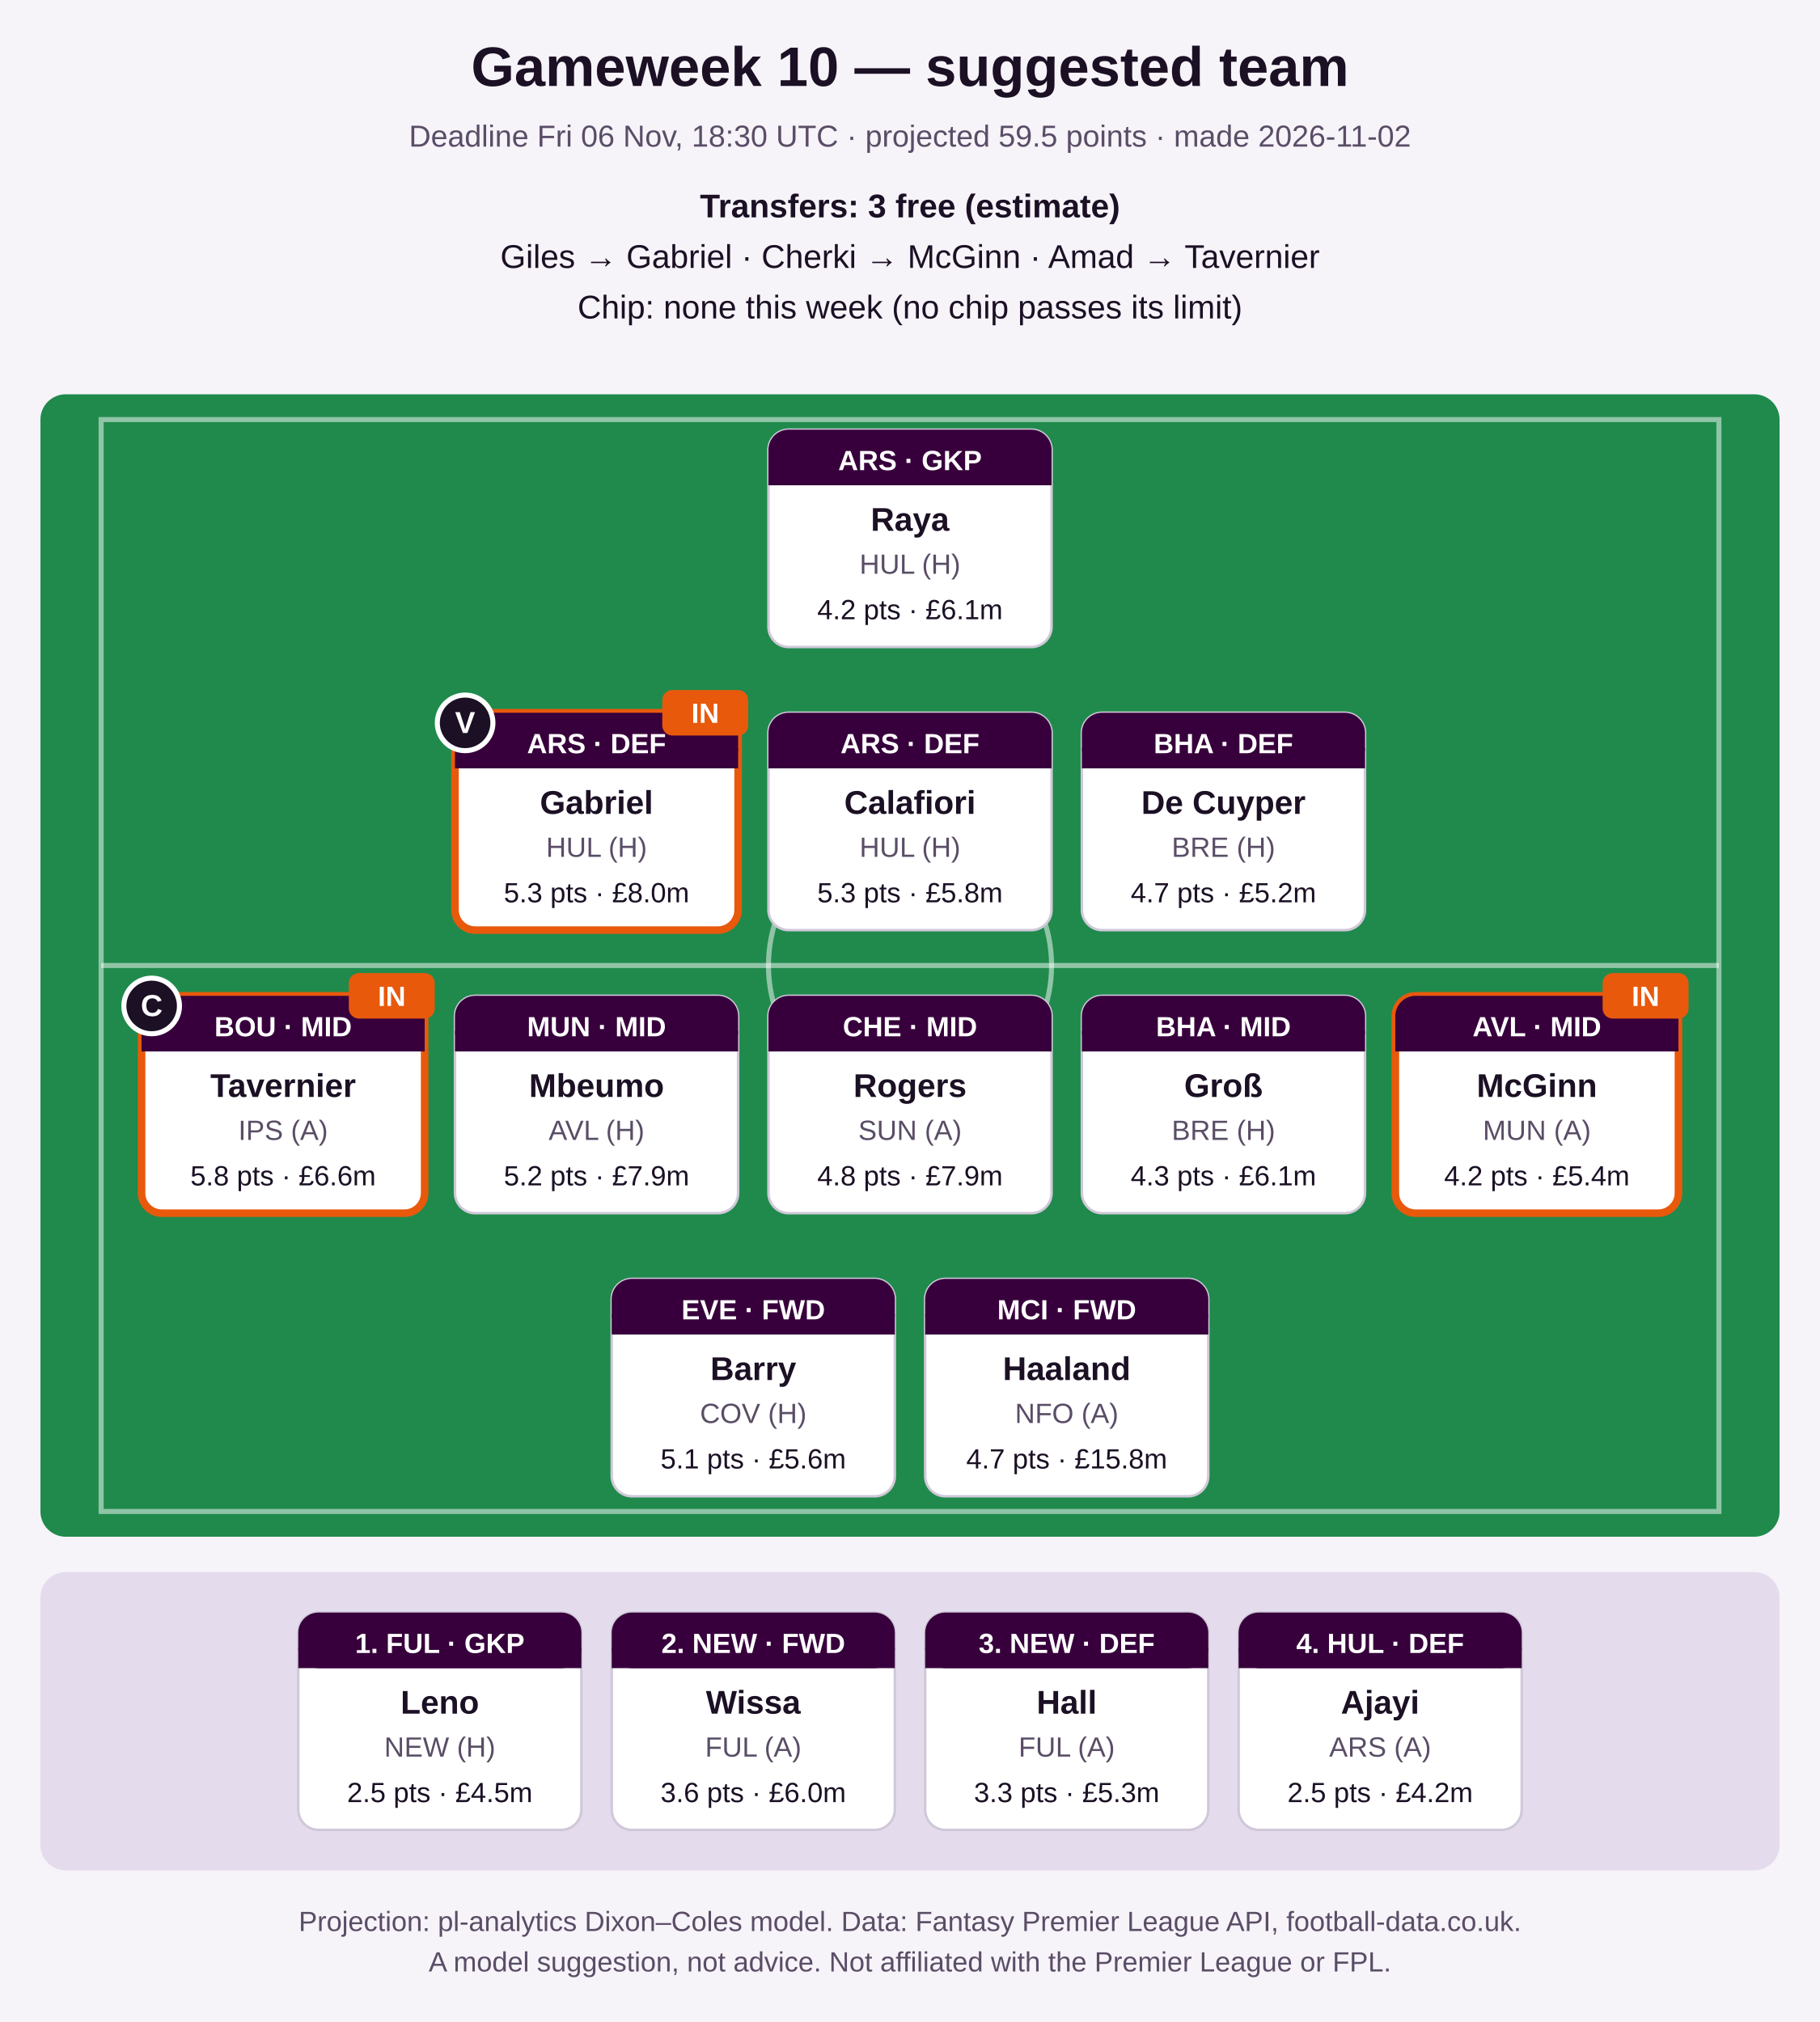
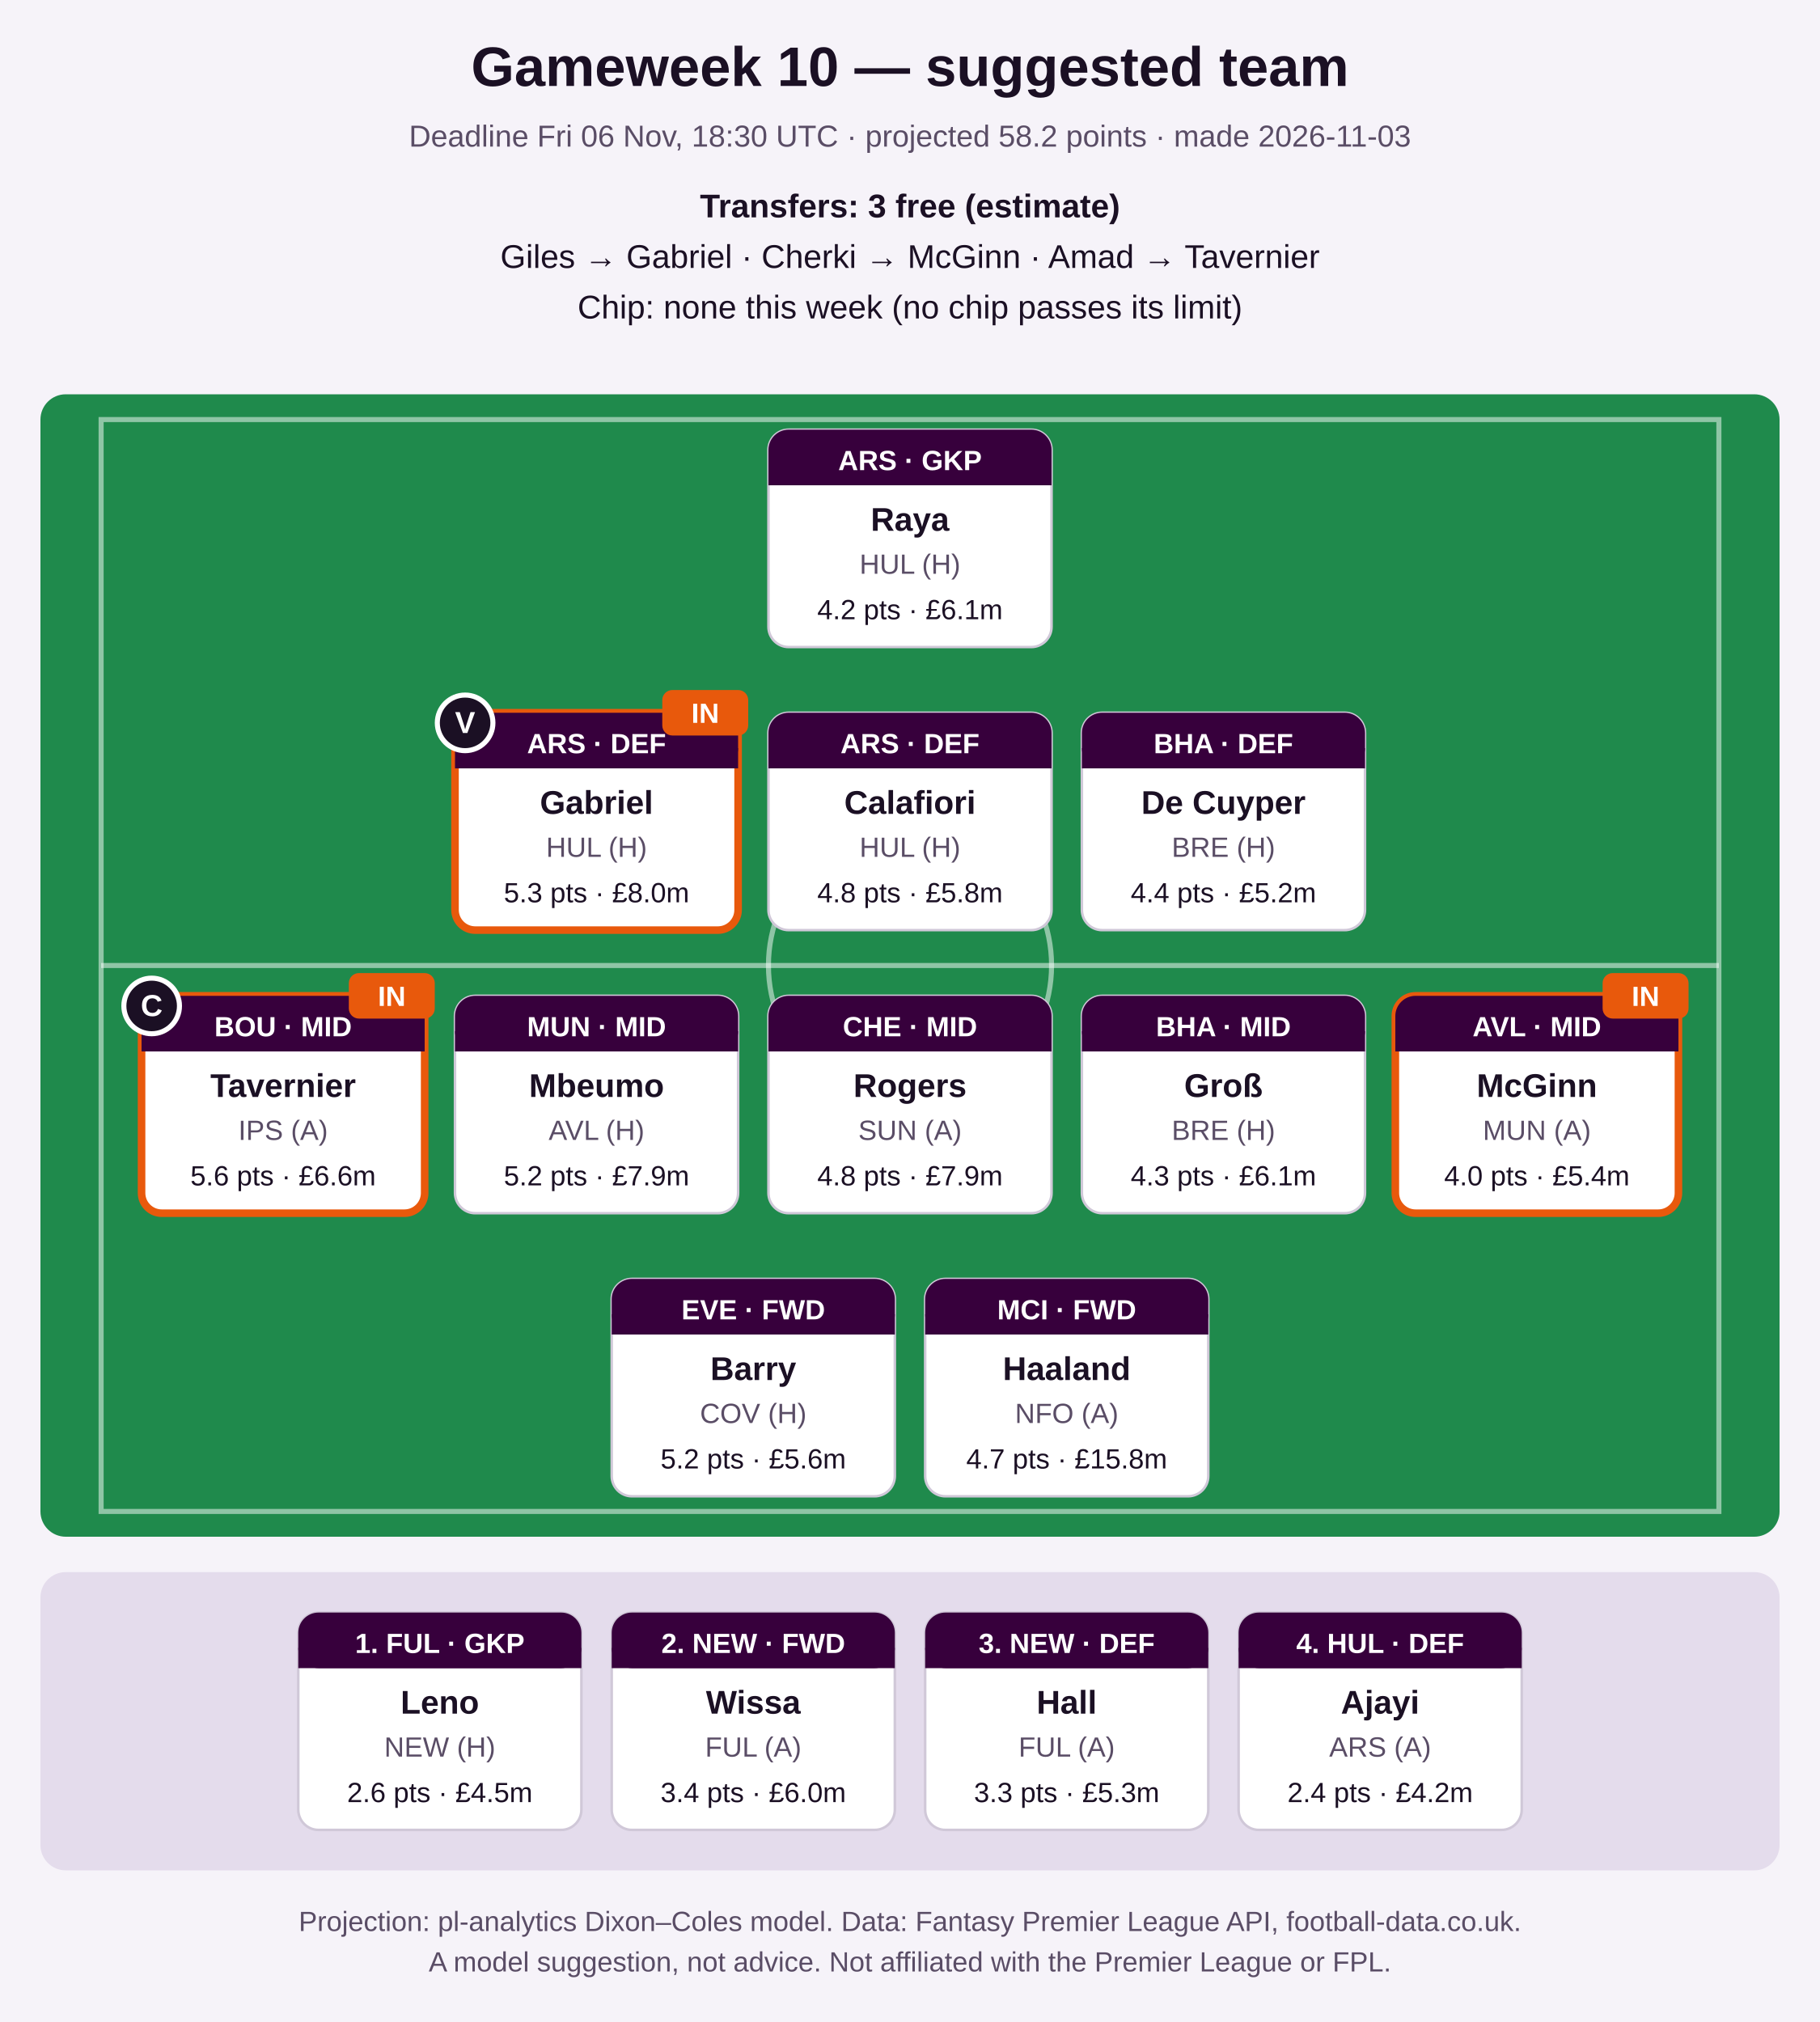
<svg xmlns="http://www.w3.org/2000/svg" width="720" height="800" viewBox="0 0 720 800" role="img" aria-label="Suggested FPL team">
  <rect width="720" height="800" fill="#f6f3f9" />
  <text x="360.0" y="34" font-family="Segoe UI, Arial, sans-serif" font-size="22" font-weight="bold" fill="#1b1024" text-anchor="middle">Gameweek 10 — suggested team</text>
-   <text x="360.0" y="58" font-family="Segoe UI, Arial, sans-serif" font-size="12" font-weight="normal" fill="#5a4d66" text-anchor="middle">Deadline Fri 06 Nov, 18:30 UTC · projected 59.5 points · made 2026-11-02</text>
+   <text x="360.0" y="58" font-family="Segoe UI, Arial, sans-serif" font-size="12" font-weight="normal" fill="#5a4d66" text-anchor="middle">Deadline Fri 06 Nov, 18:30 UTC · projected 58.2 points · made 2026-11-03</text>
  <text x="360.0" y="86" font-family="Segoe UI, Arial, sans-serif" font-size="13" font-weight="bold" fill="#1b1024" text-anchor="middle">Transfers: 3 free (estimate)</text>
  <text x="360.0" y="106" font-family="Segoe UI, Arial, sans-serif" font-size="13" font-weight="normal" fill="#1b1024" text-anchor="middle">Giles → Gabriel   ·   Cherki → McGinn   ·   Amad → Tavernier</text>
  <text x="360.0" y="126" font-family="Segoe UI, Arial, sans-serif" font-size="13" font-weight="normal" fill="#1b1024" text-anchor="middle">Chip: none this week (no chip passes its limit)</text>
  <rect x="16" y="156" width="688" height="452" rx="10" fill="#1f8a4c" />
  <rect x="40" y="166" width="640" height="432" fill="none" stroke="#ffffff" stroke-opacity="0.5" stroke-width="2" />
  <line x1="40" y1="382.0" x2="680" y2="382.0" stroke="#ffffff" stroke-opacity="0.5" stroke-width="2" />
  <circle cx="360.0" cy="382.0" r="56" fill="none" stroke="#ffffff" stroke-opacity="0.5" stroke-width="2" />
  <rect x="304.0" y="170" width="112" height="86" rx="8" fill="#ffffff" stroke="#d0c8d8" stroke-width="1" />
  <rect x="304.0" y="170" width="112" height="22" rx="8" fill="#37003c" />
  <rect x="304.0" y="184" width="112" height="8" fill="#37003c" />
  <text x="360.0" y="186" font-family="Segoe UI, Arial, sans-serif" font-size="11" font-weight="bold" fill="#ffffff" text-anchor="middle">ARS · GKP</text>
  <text x="360.0" y="210" font-family="Segoe UI, Arial, sans-serif" font-size="13" font-weight="bold" fill="#1b1024" text-anchor="middle">Raya</text>
  <text x="360.0" y="227" font-family="Segoe UI, Arial, sans-serif" font-size="11" font-weight="normal" fill="#5a4d66" text-anchor="middle">HUL (H)</text>
  <text x="360.0" y="245" font-family="Segoe UI, Arial, sans-serif" font-size="11" font-weight="normal" fill="#1b1024" text-anchor="middle">4.2 pts · £6.1m</text>
  <rect x="180.0" y="282" width="112" height="86" rx="8" fill="#ffffff" stroke="#e8590c" stroke-width="3" />
  <rect x="180.0" y="282" width="112" height="22" rx="8" fill="#37003c" />
  <rect x="180.0" y="296" width="112" height="8" fill="#37003c" />
  <text x="236.0" y="298" font-family="Segoe UI, Arial, sans-serif" font-size="11" font-weight="bold" fill="#ffffff" text-anchor="middle">ARS · DEF</text>
  <text x="236.0" y="322" font-family="Segoe UI, Arial, sans-serif" font-size="13" font-weight="bold" fill="#1b1024" text-anchor="middle">Gabriel</text>
  <text x="236.0" y="339" font-family="Segoe UI, Arial, sans-serif" font-size="11" font-weight="normal" fill="#5a4d66" text-anchor="middle">HUL (H)</text>
  <text x="236.0" y="357" font-family="Segoe UI, Arial, sans-serif" font-size="11" font-weight="normal" fill="#1b1024" text-anchor="middle">5.3 pts · £8.0m</text>
  <circle cx="184.0" cy="286" r="11" fill="#1b1024" stroke="#ffffff" stroke-width="2" />
  <text x="184.0" y="290" font-family="Segoe UI, Arial, sans-serif" font-size="12" font-weight="bold" fill="#ffffff" text-anchor="middle">V</text>
  <rect x="262.0" y="273" width="34" height="18" rx="4" fill="#e8590c" />
  <text x="279.0" y="286" font-family="Segoe UI, Arial, sans-serif" font-size="11" font-weight="bold" fill="#ffffff" text-anchor="middle">IN</text>
  <rect x="304.0" y="282" width="112" height="86" rx="8" fill="#ffffff" stroke="#d0c8d8" stroke-width="1" />
  <rect x="304.0" y="282" width="112" height="22" rx="8" fill="#37003c" />
  <rect x="304.0" y="296" width="112" height="8" fill="#37003c" />
  <text x="360.0" y="298" font-family="Segoe UI, Arial, sans-serif" font-size="11" font-weight="bold" fill="#ffffff" text-anchor="middle">ARS · DEF</text>
  <text x="360.0" y="322" font-family="Segoe UI, Arial, sans-serif" font-size="13" font-weight="bold" fill="#1b1024" text-anchor="middle">Calafiori</text>
  <text x="360.0" y="339" font-family="Segoe UI, Arial, sans-serif" font-size="11" font-weight="normal" fill="#5a4d66" text-anchor="middle">HUL (H)</text>
-   <text x="360.0" y="357" font-family="Segoe UI, Arial, sans-serif" font-size="11" font-weight="normal" fill="#1b1024" text-anchor="middle">5.3 pts · £5.8m</text>
+   <text x="360.0" y="357" font-family="Segoe UI, Arial, sans-serif" font-size="11" font-weight="normal" fill="#1b1024" text-anchor="middle">4.8 pts · £5.8m</text>
  <rect x="428.0" y="282" width="112" height="86" rx="8" fill="#ffffff" stroke="#d0c8d8" stroke-width="1" />
  <rect x="428.0" y="282" width="112" height="22" rx="8" fill="#37003c" />
  <rect x="428.0" y="296" width="112" height="8" fill="#37003c" />
  <text x="484.0" y="298" font-family="Segoe UI, Arial, sans-serif" font-size="11" font-weight="bold" fill="#ffffff" text-anchor="middle">BHA · DEF</text>
  <text x="484.0" y="322" font-family="Segoe UI, Arial, sans-serif" font-size="13" font-weight="bold" fill="#1b1024" text-anchor="middle">De Cuyper</text>
  <text x="484.0" y="339" font-family="Segoe UI, Arial, sans-serif" font-size="11" font-weight="normal" fill="#5a4d66" text-anchor="middle">BRE (H)</text>
-   <text x="484.0" y="357" font-family="Segoe UI, Arial, sans-serif" font-size="11" font-weight="normal" fill="#1b1024" text-anchor="middle">4.7 pts · £5.2m</text>
+   <text x="484.0" y="357" font-family="Segoe UI, Arial, sans-serif" font-size="11" font-weight="normal" fill="#1b1024" text-anchor="middle">4.4 pts · £5.2m</text>
  <rect x="56.0" y="394" width="112" height="86" rx="8" fill="#ffffff" stroke="#e8590c" stroke-width="3" />
  <rect x="56.0" y="394" width="112" height="22" rx="8" fill="#37003c" />
  <rect x="56.0" y="408" width="112" height="8" fill="#37003c" />
  <text x="112.0" y="410" font-family="Segoe UI, Arial, sans-serif" font-size="11" font-weight="bold" fill="#ffffff" text-anchor="middle">BOU · MID</text>
  <text x="112.0" y="434" font-family="Segoe UI, Arial, sans-serif" font-size="13" font-weight="bold" fill="#1b1024" text-anchor="middle">Tavernier</text>
  <text x="112.0" y="451" font-family="Segoe UI, Arial, sans-serif" font-size="11" font-weight="normal" fill="#5a4d66" text-anchor="middle">IPS (A)</text>
-   <text x="112.0" y="469" font-family="Segoe UI, Arial, sans-serif" font-size="11" font-weight="normal" fill="#1b1024" text-anchor="middle">5.8 pts · £6.6m</text>
+   <text x="112.0" y="469" font-family="Segoe UI, Arial, sans-serif" font-size="11" font-weight="normal" fill="#1b1024" text-anchor="middle">5.6 pts · £6.6m</text>
  <circle cx="60.0" cy="398" r="11" fill="#1b1024" stroke="#ffffff" stroke-width="2" />
  <text x="60.0" y="402" font-family="Segoe UI, Arial, sans-serif" font-size="12" font-weight="bold" fill="#ffffff" text-anchor="middle">C</text>
  <rect x="138.0" y="385" width="34" height="18" rx="4" fill="#e8590c" />
  <text x="155.0" y="398" font-family="Segoe UI, Arial, sans-serif" font-size="11" font-weight="bold" fill="#ffffff" text-anchor="middle">IN</text>
  <rect x="180.0" y="394" width="112" height="86" rx="8" fill="#ffffff" stroke="#d0c8d8" stroke-width="1" />
  <rect x="180.0" y="394" width="112" height="22" rx="8" fill="#37003c" />
  <rect x="180.0" y="408" width="112" height="8" fill="#37003c" />
  <text x="236.0" y="410" font-family="Segoe UI, Arial, sans-serif" font-size="11" font-weight="bold" fill="#ffffff" text-anchor="middle">MUN · MID</text>
  <text x="236.0" y="434" font-family="Segoe UI, Arial, sans-serif" font-size="13" font-weight="bold" fill="#1b1024" text-anchor="middle">Mbeumo</text>
  <text x="236.0" y="451" font-family="Segoe UI, Arial, sans-serif" font-size="11" font-weight="normal" fill="#5a4d66" text-anchor="middle">AVL (H)</text>
  <text x="236.0" y="469" font-family="Segoe UI, Arial, sans-serif" font-size="11" font-weight="normal" fill="#1b1024" text-anchor="middle">5.2 pts · £7.9m</text>
  <rect x="304.0" y="394" width="112" height="86" rx="8" fill="#ffffff" stroke="#d0c8d8" stroke-width="1" />
  <rect x="304.0" y="394" width="112" height="22" rx="8" fill="#37003c" />
  <rect x="304.0" y="408" width="112" height="8" fill="#37003c" />
  <text x="360.0" y="410" font-family="Segoe UI, Arial, sans-serif" font-size="11" font-weight="bold" fill="#ffffff" text-anchor="middle">CHE · MID</text>
  <text x="360.0" y="434" font-family="Segoe UI, Arial, sans-serif" font-size="13" font-weight="bold" fill="#1b1024" text-anchor="middle">Rogers</text>
  <text x="360.0" y="451" font-family="Segoe UI, Arial, sans-serif" font-size="11" font-weight="normal" fill="#5a4d66" text-anchor="middle">SUN (A)</text>
  <text x="360.0" y="469" font-family="Segoe UI, Arial, sans-serif" font-size="11" font-weight="normal" fill="#1b1024" text-anchor="middle">4.8 pts · £7.9m</text>
  <rect x="428.0" y="394" width="112" height="86" rx="8" fill="#ffffff" stroke="#d0c8d8" stroke-width="1" />
  <rect x="428.0" y="394" width="112" height="22" rx="8" fill="#37003c" />
  <rect x="428.0" y="408" width="112" height="8" fill="#37003c" />
  <text x="484.0" y="410" font-family="Segoe UI, Arial, sans-serif" font-size="11" font-weight="bold" fill="#ffffff" text-anchor="middle">BHA · MID</text>
  <text x="484.0" y="434" font-family="Segoe UI, Arial, sans-serif" font-size="13" font-weight="bold" fill="#1b1024" text-anchor="middle">Groß</text>
  <text x="484.0" y="451" font-family="Segoe UI, Arial, sans-serif" font-size="11" font-weight="normal" fill="#5a4d66" text-anchor="middle">BRE (H)</text>
  <text x="484.0" y="469" font-family="Segoe UI, Arial, sans-serif" font-size="11" font-weight="normal" fill="#1b1024" text-anchor="middle">4.3 pts · £6.1m</text>
  <rect x="552.0" y="394" width="112" height="86" rx="8" fill="#ffffff" stroke="#e8590c" stroke-width="3" />
  <rect x="552.0" y="394" width="112" height="22" rx="8" fill="#37003c" />
  <rect x="552.0" y="408" width="112" height="8" fill="#37003c" />
  <text x="608.0" y="410" font-family="Segoe UI, Arial, sans-serif" font-size="11" font-weight="bold" fill="#ffffff" text-anchor="middle">AVL · MID</text>
  <text x="608.0" y="434" font-family="Segoe UI, Arial, sans-serif" font-size="13" font-weight="bold" fill="#1b1024" text-anchor="middle">McGinn</text>
  <text x="608.0" y="451" font-family="Segoe UI, Arial, sans-serif" font-size="11" font-weight="normal" fill="#5a4d66" text-anchor="middle">MUN (A)</text>
-   <text x="608.0" y="469" font-family="Segoe UI, Arial, sans-serif" font-size="11" font-weight="normal" fill="#1b1024" text-anchor="middle">4.2 pts · £5.4m</text>
+   <text x="608.0" y="469" font-family="Segoe UI, Arial, sans-serif" font-size="11" font-weight="normal" fill="#1b1024" text-anchor="middle">4.0 pts · £5.4m</text>
  <rect x="634.0" y="385" width="34" height="18" rx="4" fill="#e8590c" />
  <text x="651.0" y="398" font-family="Segoe UI, Arial, sans-serif" font-size="11" font-weight="bold" fill="#ffffff" text-anchor="middle">IN</text>
  <rect x="242.0" y="506" width="112" height="86" rx="8" fill="#ffffff" stroke="#d0c8d8" stroke-width="1" />
  <rect x="242.0" y="506" width="112" height="22" rx="8" fill="#37003c" />
  <rect x="242.0" y="520" width="112" height="8" fill="#37003c" />
  <text x="298.0" y="522" font-family="Segoe UI, Arial, sans-serif" font-size="11" font-weight="bold" fill="#ffffff" text-anchor="middle">EVE · FWD</text>
  <text x="298.0" y="546" font-family="Segoe UI, Arial, sans-serif" font-size="13" font-weight="bold" fill="#1b1024" text-anchor="middle">Barry</text>
  <text x="298.0" y="563" font-family="Segoe UI, Arial, sans-serif" font-size="11" font-weight="normal" fill="#5a4d66" text-anchor="middle">COV (H)</text>
-   <text x="298.0" y="581" font-family="Segoe UI, Arial, sans-serif" font-size="11" font-weight="normal" fill="#1b1024" text-anchor="middle">5.1 pts · £5.6m</text>
+   <text x="298.0" y="581" font-family="Segoe UI, Arial, sans-serif" font-size="11" font-weight="normal" fill="#1b1024" text-anchor="middle">5.2 pts · £5.6m</text>
  <rect x="366.0" y="506" width="112" height="86" rx="8" fill="#ffffff" stroke="#d0c8d8" stroke-width="1" />
  <rect x="366.0" y="506" width="112" height="22" rx="8" fill="#37003c" />
  <rect x="366.0" y="520" width="112" height="8" fill="#37003c" />
  <text x="422.0" y="522" font-family="Segoe UI, Arial, sans-serif" font-size="11" font-weight="bold" fill="#ffffff" text-anchor="middle">MCI · FWD</text>
  <text x="422.0" y="546" font-family="Segoe UI, Arial, sans-serif" font-size="13" font-weight="bold" fill="#1b1024" text-anchor="middle">Haaland</text>
  <text x="422.0" y="563" font-family="Segoe UI, Arial, sans-serif" font-size="11" font-weight="normal" fill="#5a4d66" text-anchor="middle">NFO (A)</text>
  <text x="422.0" y="581" font-family="Segoe UI, Arial, sans-serif" font-size="11" font-weight="normal" fill="#1b1024" text-anchor="middle">4.7 pts · £15.8m</text>
  <rect x="16" y="622" width="688" height="118" rx="10" fill="#e4dcec" />
  <rect x="118.0" y="638" width="112" height="86" rx="8" fill="#ffffff" stroke="#d0c8d8" stroke-width="1" />
  <rect x="118.0" y="638" width="112" height="22" rx="8" fill="#37003c" />
  <rect x="118.0" y="652" width="112" height="8" fill="#37003c" />
  <text x="174.0" y="654" font-family="Segoe UI, Arial, sans-serif" font-size="11" font-weight="bold" fill="#ffffff" text-anchor="middle">1. FUL · GKP</text>
  <text x="174.0" y="678" font-family="Segoe UI, Arial, sans-serif" font-size="13" font-weight="bold" fill="#1b1024" text-anchor="middle">Leno</text>
  <text x="174.0" y="695" font-family="Segoe UI, Arial, sans-serif" font-size="11" font-weight="normal" fill="#5a4d66" text-anchor="middle">NEW (H)</text>
-   <text x="174.0" y="713" font-family="Segoe UI, Arial, sans-serif" font-size="11" font-weight="normal" fill="#1b1024" text-anchor="middle">2.5 pts · £4.5m</text>
+   <text x="174.0" y="713" font-family="Segoe UI, Arial, sans-serif" font-size="11" font-weight="normal" fill="#1b1024" text-anchor="middle">2.6 pts · £4.5m</text>
  <rect x="242.0" y="638" width="112" height="86" rx="8" fill="#ffffff" stroke="#d0c8d8" stroke-width="1" />
  <rect x="242.0" y="638" width="112" height="22" rx="8" fill="#37003c" />
  <rect x="242.0" y="652" width="112" height="8" fill="#37003c" />
  <text x="298.0" y="654" font-family="Segoe UI, Arial, sans-serif" font-size="11" font-weight="bold" fill="#ffffff" text-anchor="middle">2. NEW · FWD</text>
  <text x="298.0" y="678" font-family="Segoe UI, Arial, sans-serif" font-size="13" font-weight="bold" fill="#1b1024" text-anchor="middle">Wissa</text>
  <text x="298.0" y="695" font-family="Segoe UI, Arial, sans-serif" font-size="11" font-weight="normal" fill="#5a4d66" text-anchor="middle">FUL (A)</text>
-   <text x="298.0" y="713" font-family="Segoe UI, Arial, sans-serif" font-size="11" font-weight="normal" fill="#1b1024" text-anchor="middle">3.6 pts · £6.0m</text>
+   <text x="298.0" y="713" font-family="Segoe UI, Arial, sans-serif" font-size="11" font-weight="normal" fill="#1b1024" text-anchor="middle">3.4 pts · £6.0m</text>
  <rect x="366.0" y="638" width="112" height="86" rx="8" fill="#ffffff" stroke="#d0c8d8" stroke-width="1" />
  <rect x="366.0" y="638" width="112" height="22" rx="8" fill="#37003c" />
  <rect x="366.0" y="652" width="112" height="8" fill="#37003c" />
  <text x="422.0" y="654" font-family="Segoe UI, Arial, sans-serif" font-size="11" font-weight="bold" fill="#ffffff" text-anchor="middle">3. NEW · DEF</text>
  <text x="422.0" y="678" font-family="Segoe UI, Arial, sans-serif" font-size="13" font-weight="bold" fill="#1b1024" text-anchor="middle">Hall</text>
  <text x="422.0" y="695" font-family="Segoe UI, Arial, sans-serif" font-size="11" font-weight="normal" fill="#5a4d66" text-anchor="middle">FUL (A)</text>
  <text x="422.0" y="713" font-family="Segoe UI, Arial, sans-serif" font-size="11" font-weight="normal" fill="#1b1024" text-anchor="middle">3.3 pts · £5.3m</text>
  <rect x="490.0" y="638" width="112" height="86" rx="8" fill="#ffffff" stroke="#d0c8d8" stroke-width="1" />
  <rect x="490.0" y="638" width="112" height="22" rx="8" fill="#37003c" />
  <rect x="490.0" y="652" width="112" height="8" fill="#37003c" />
  <text x="546.0" y="654" font-family="Segoe UI, Arial, sans-serif" font-size="11" font-weight="bold" fill="#ffffff" text-anchor="middle">4. HUL · DEF</text>
  <text x="546.0" y="678" font-family="Segoe UI, Arial, sans-serif" font-size="13" font-weight="bold" fill="#1b1024" text-anchor="middle">Ajayi</text>
  <text x="546.0" y="695" font-family="Segoe UI, Arial, sans-serif" font-size="11" font-weight="normal" fill="#5a4d66" text-anchor="middle">ARS (A)</text>
-   <text x="546.0" y="713" font-family="Segoe UI, Arial, sans-serif" font-size="11" font-weight="normal" fill="#1b1024" text-anchor="middle">2.5 pts · £4.2m</text>
+   <text x="546.0" y="713" font-family="Segoe UI, Arial, sans-serif" font-size="11" font-weight="normal" fill="#1b1024" text-anchor="middle">2.4 pts · £4.2m</text>
  <text x="360.0" y="764" font-family="Segoe UI, Arial, sans-serif" font-size="11" font-weight="normal" fill="#5a4d66" text-anchor="middle">Projection: pl-analytics Dixon–Coles model. Data: Fantasy Premier League API, football-data.co.uk.</text>
  <text x="360.0" y="780" font-family="Segoe UI, Arial, sans-serif" font-size="11" font-weight="normal" fill="#5a4d66" text-anchor="middle">A model suggestion, not advice. Not affiliated with the Premier League or FPL.</text>
</svg>
